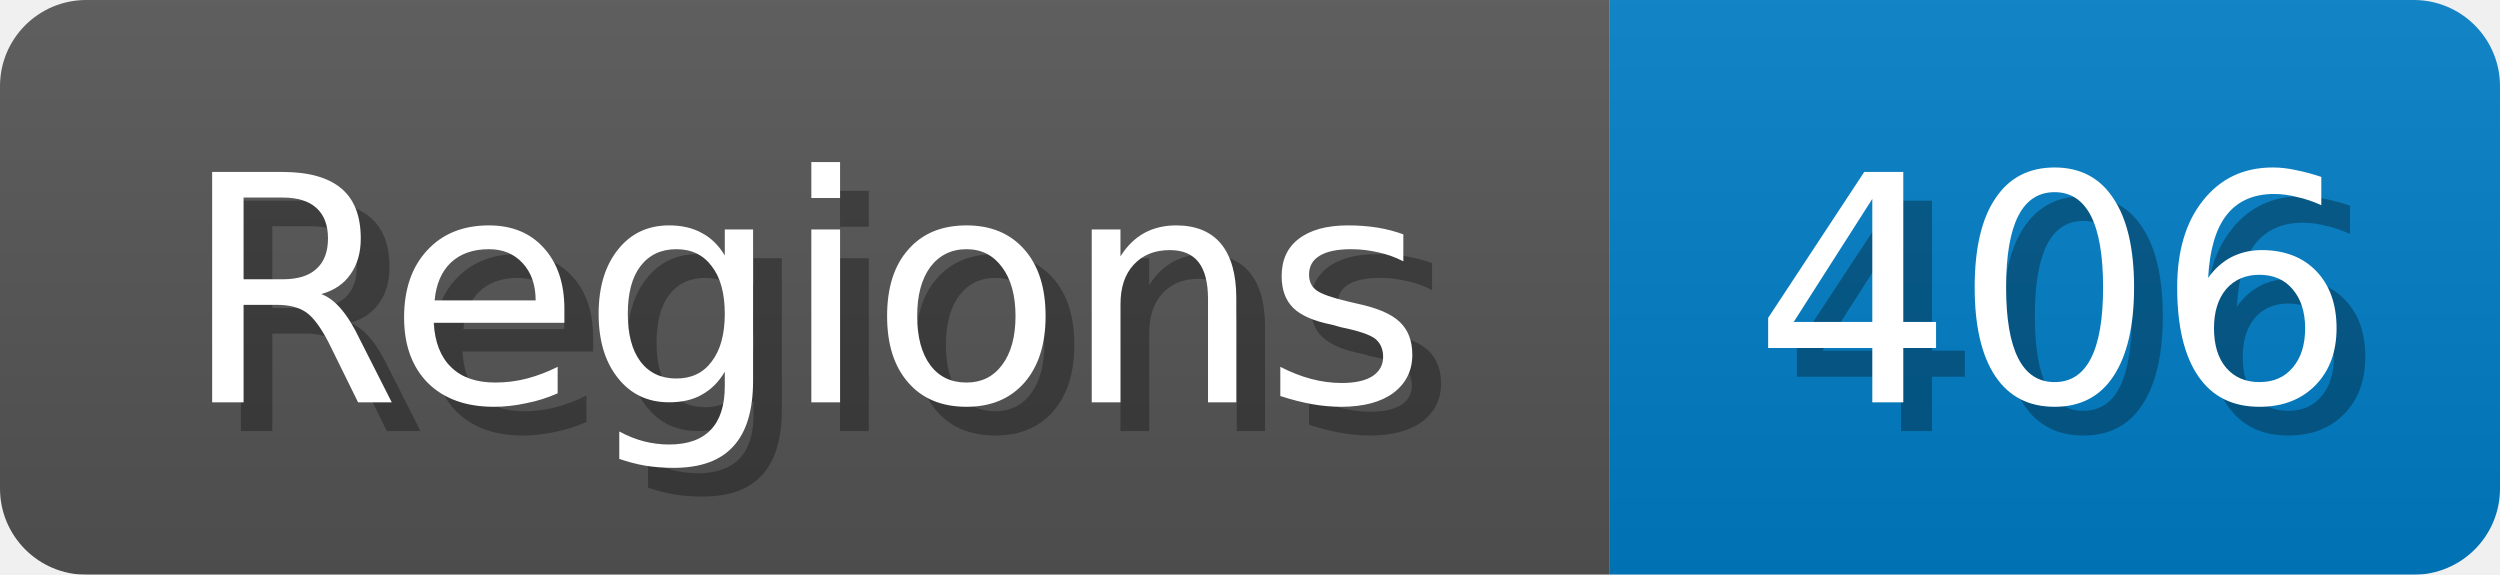
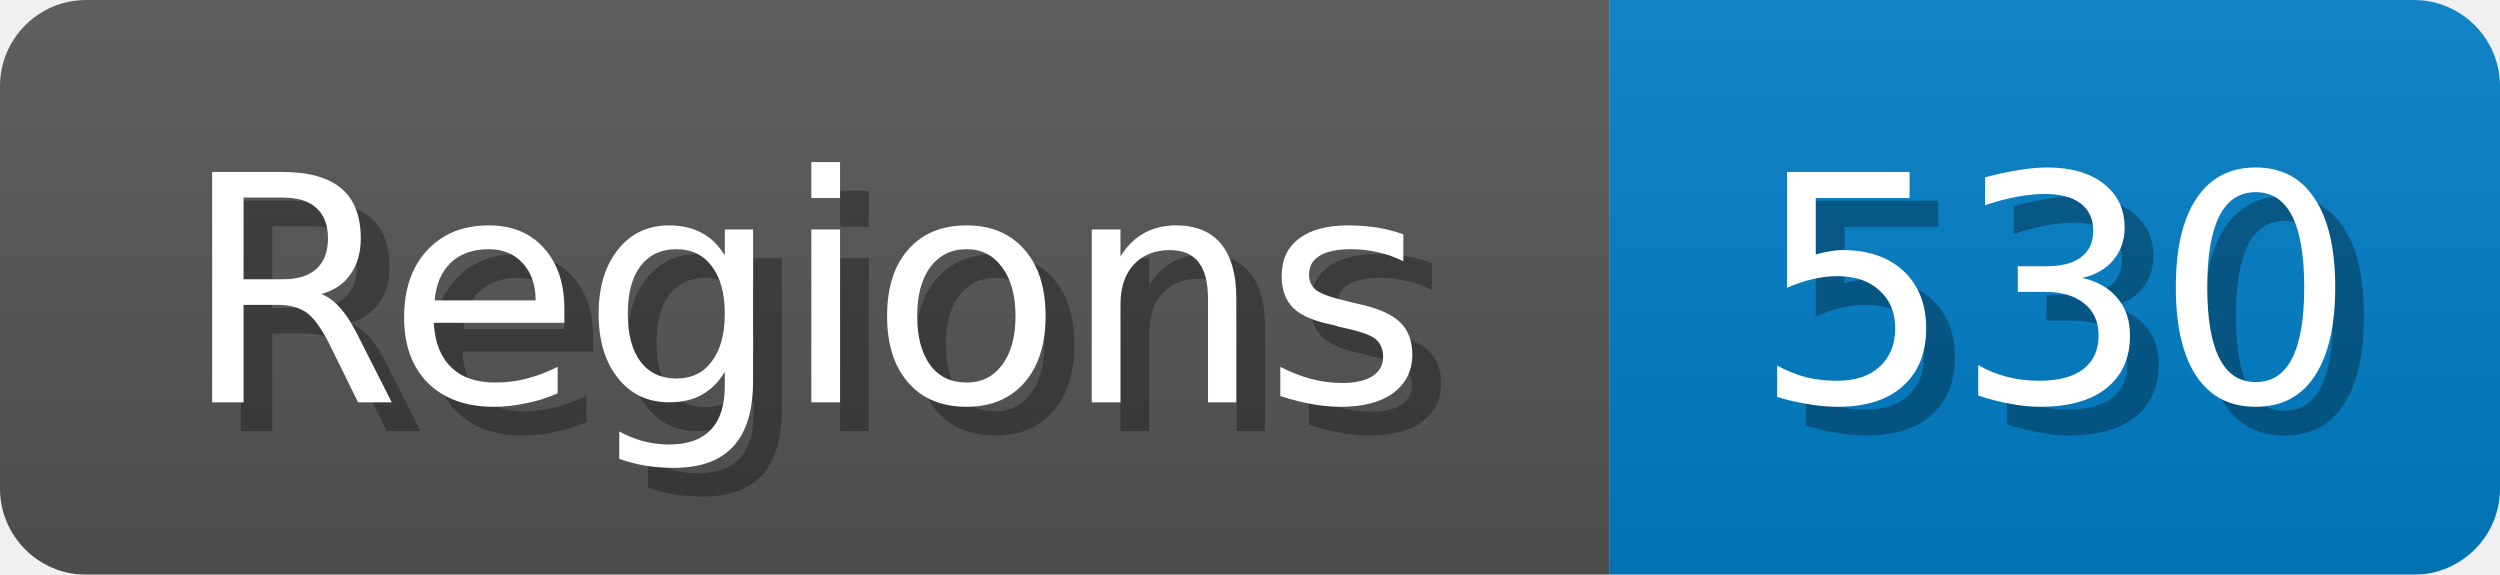
<svg xmlns="http://www.w3.org/2000/svg" width="87" height="20">
  <linearGradient id="b" x2="0" y2="100%">
    <stop offset="0" stop-color="#bbb" stop-opacity=".1" />
    <stop offset="1" stop-opacity=".1" />
  </linearGradient>
  <mask id="anybadge_1">
    <rect width="87" height="20" rx="3" fill="#fff" />
  </mask>
  <g mask="url(#anybadge_1)">
    <path fill="#555" d="M0 0h56v20H0z" />
    <path fill="#007ec6" d="M56 0h31v20H56z" />
    <path fill="url(#b)" d="M0 0h87v20H0z" />
  </g>
  <g fill="#fff" text-anchor="middle" font-family="DejaVu Sans,Verdana,Geneva,sans-serif" font-size="11">
    <text x="29.0" y="15" fill="#010101" fill-opacity=".3">Regions</text>
    <text x="28.0" y="14">Regions</text>
  </g>
  <g fill="#fff" text-anchor="middle" font-family="DejaVu Sans,Verdana,Geneva,sans-serif" font-size="11">
-     <text x="72.5" y="15" fill="#010101" fill-opacity=".3">406</text>
-     <text x="71.5" y="14">406</text>
+     <text x="72.5" y="15" fill="#010101" fill-opacity=".3">530</text>
+     <text x="71.5" y="14">530</text>
  </g>
</svg>
